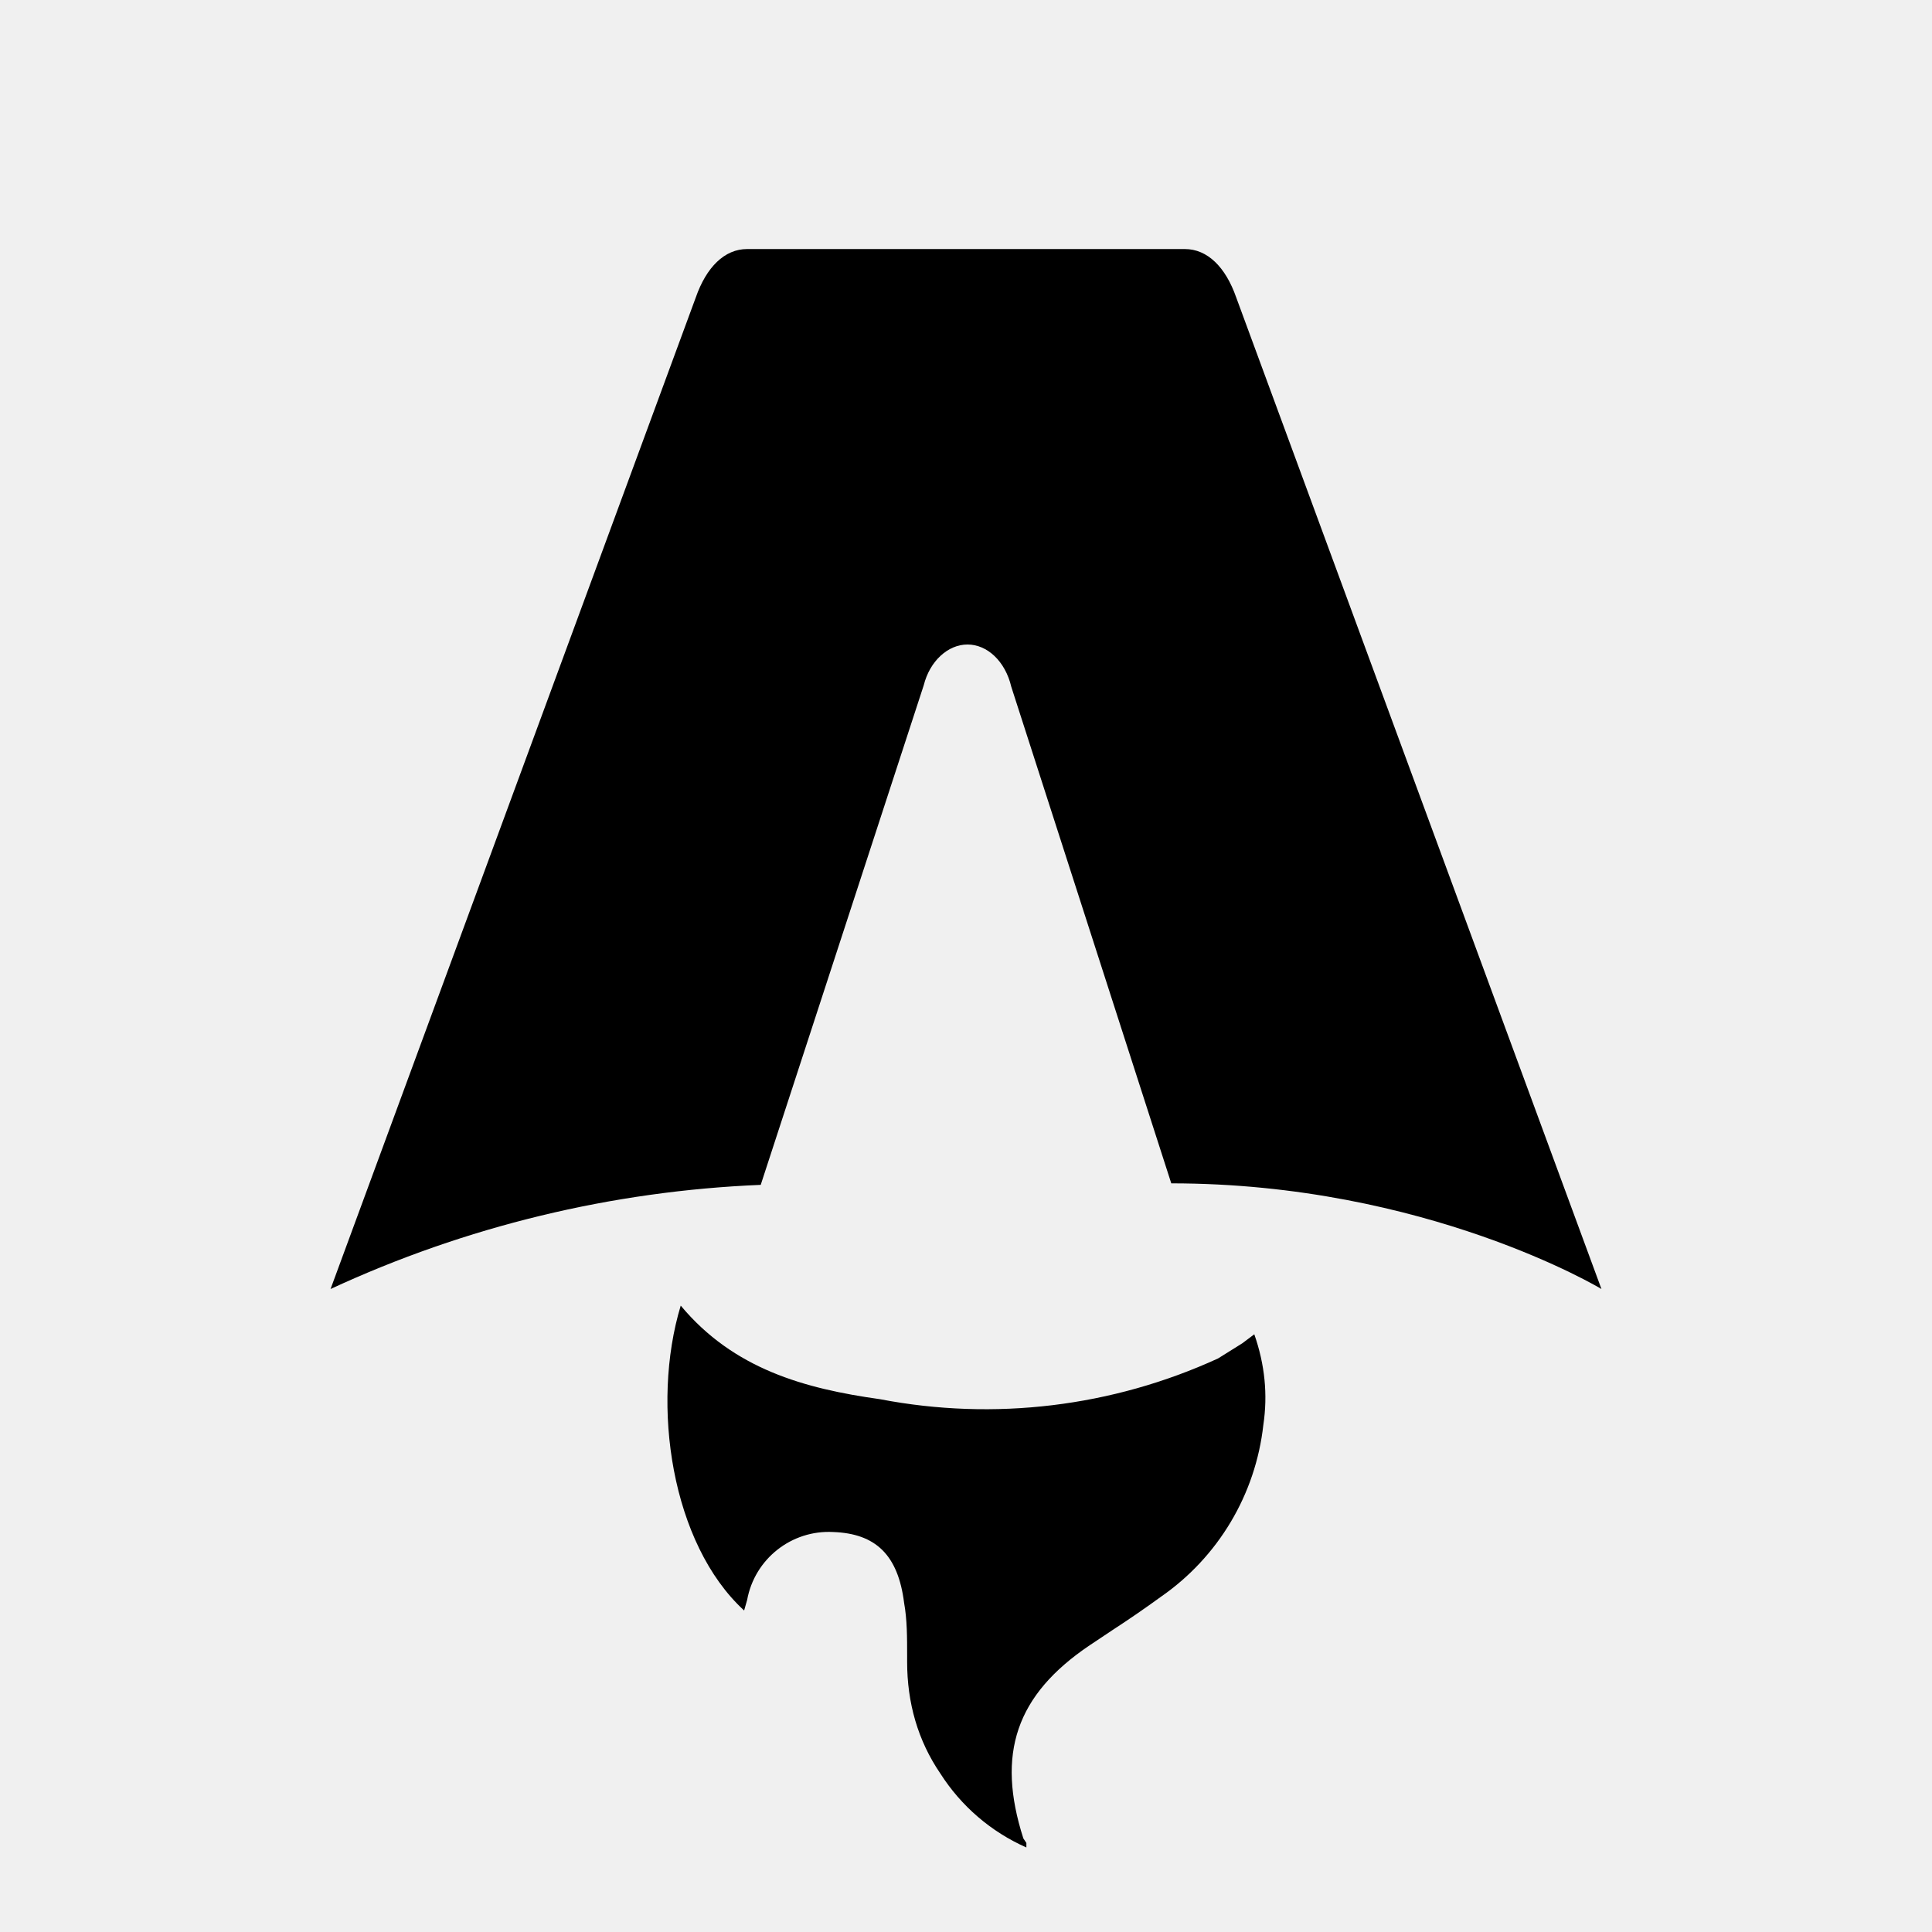
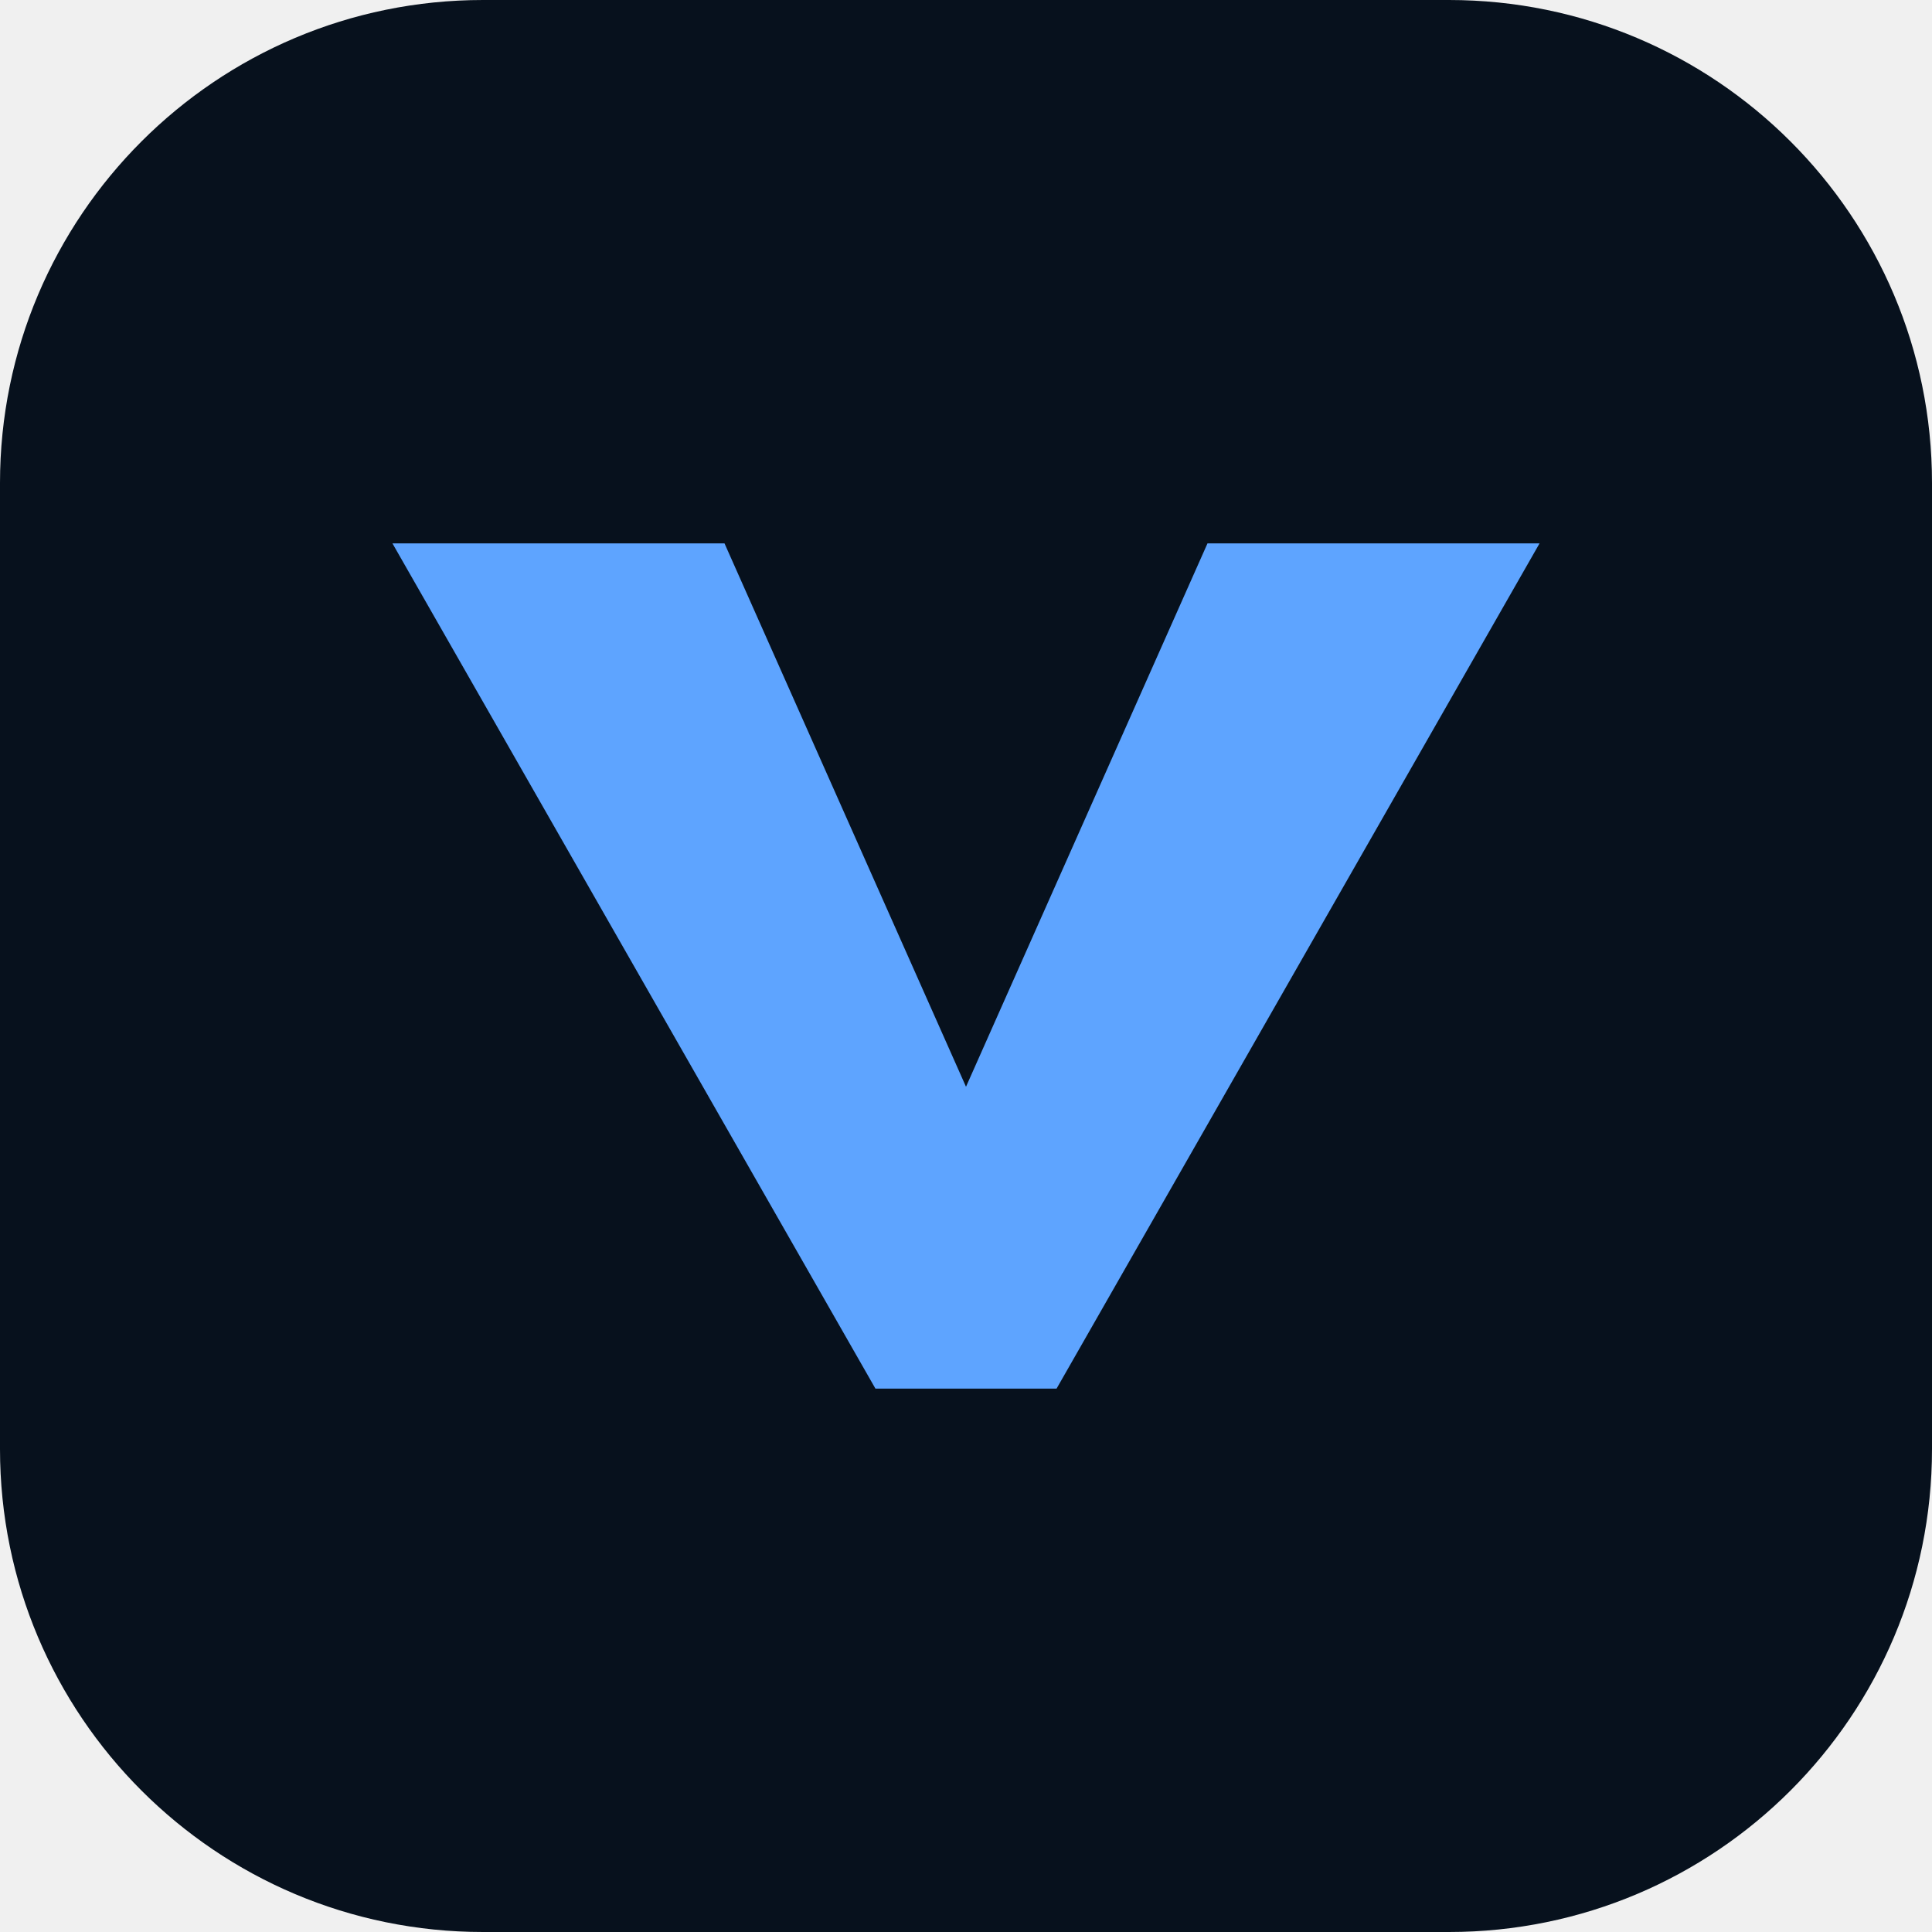
- <svg xmlns="http://www.w3.org/2000/svg" fill="none" viewBox="0 0 128 128">
-   <path d="M50.4 78.5a75.1 75.1 0 0 0-28.5 6.9l24.2-65.7c.7-2 1.9-3.2 3.4-3.2h29c1.5 0 2.7 1.2 3.4 3.2l24.2 65.7s-11.6-7-28.5-7L67 45.5c-.4-1.7-1.6-2.8-2.9-2.8-1.3 0-2.5 1.1-2.9 2.7L50.4 78.5Zm-1.1 28.2Zm-4.2-20.2c-2 6.6-.6 15.8 4.2 20.2a17.5 17.5 0 0 1 .2-.7 5.5 5.5 0 0 1 5.7-4.5c2.8.1 4.3 1.5 4.7 4.7.2 1.1.2 2.3.2 3.5v.4c0 2.7.7 5.2 2.2 7.4a13 13 0 0 0 5.7 4.9v-.3l-.2-.3c-1.8-5.6-.5-9.5 4.4-12.8l1.5-1a73 73 0 0 0 3.2-2.2 16 16 0 0 0 6.8-11.4c.3-2 .1-4-.6-6l-.8.6-1.6 1a37 37 0 0 1-22.4 2.7c-5-.7-9.7-2-13.2-6.2Z" />
-   <style>
-         path { fill: #000; }
-         @media (prefers-color-scheme: dark) {
-             path { fill: #FFF; }
-         }
-     </style>
+ <svg xmlns="http://www.w3.org/2000/svg" viewBox="0 0 64 64">
+   <rect width="64" height="64" rx="16" fill="#07111D" />
+   <path d="M13 18h11l8 18 8-18h11L35 46H29L13 18Z" fill="#5EA4FF" />
</svg>
